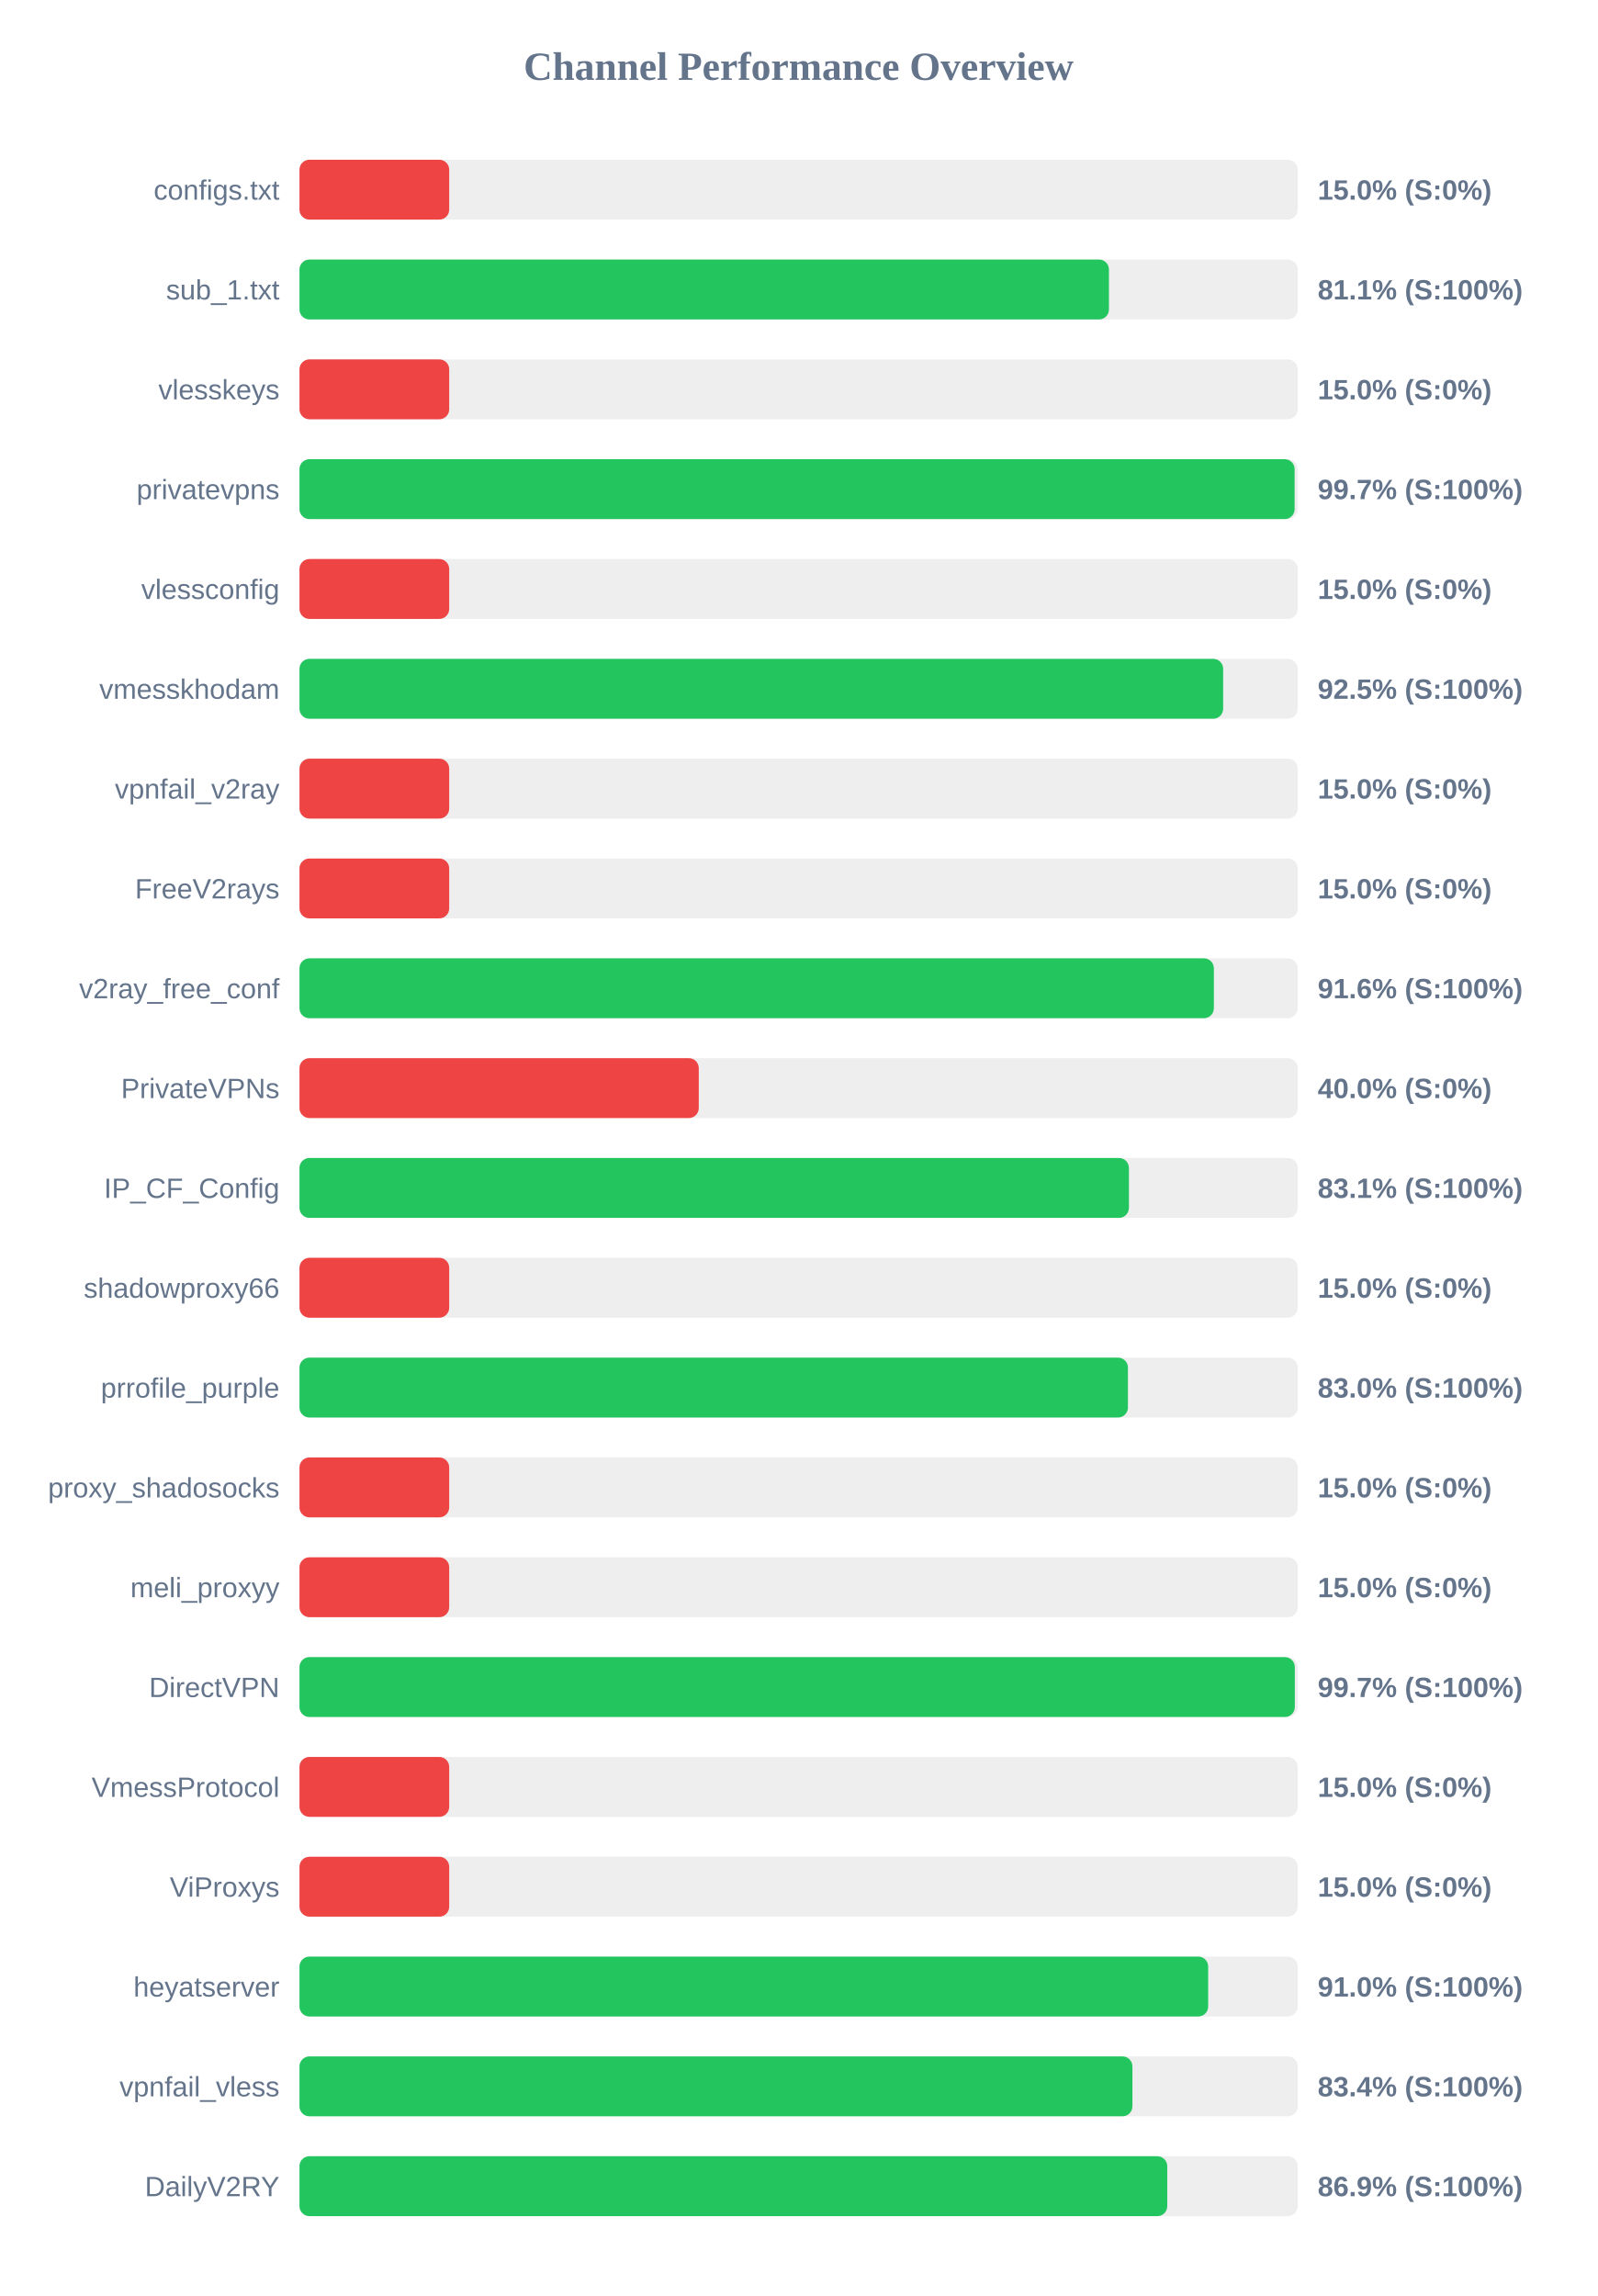
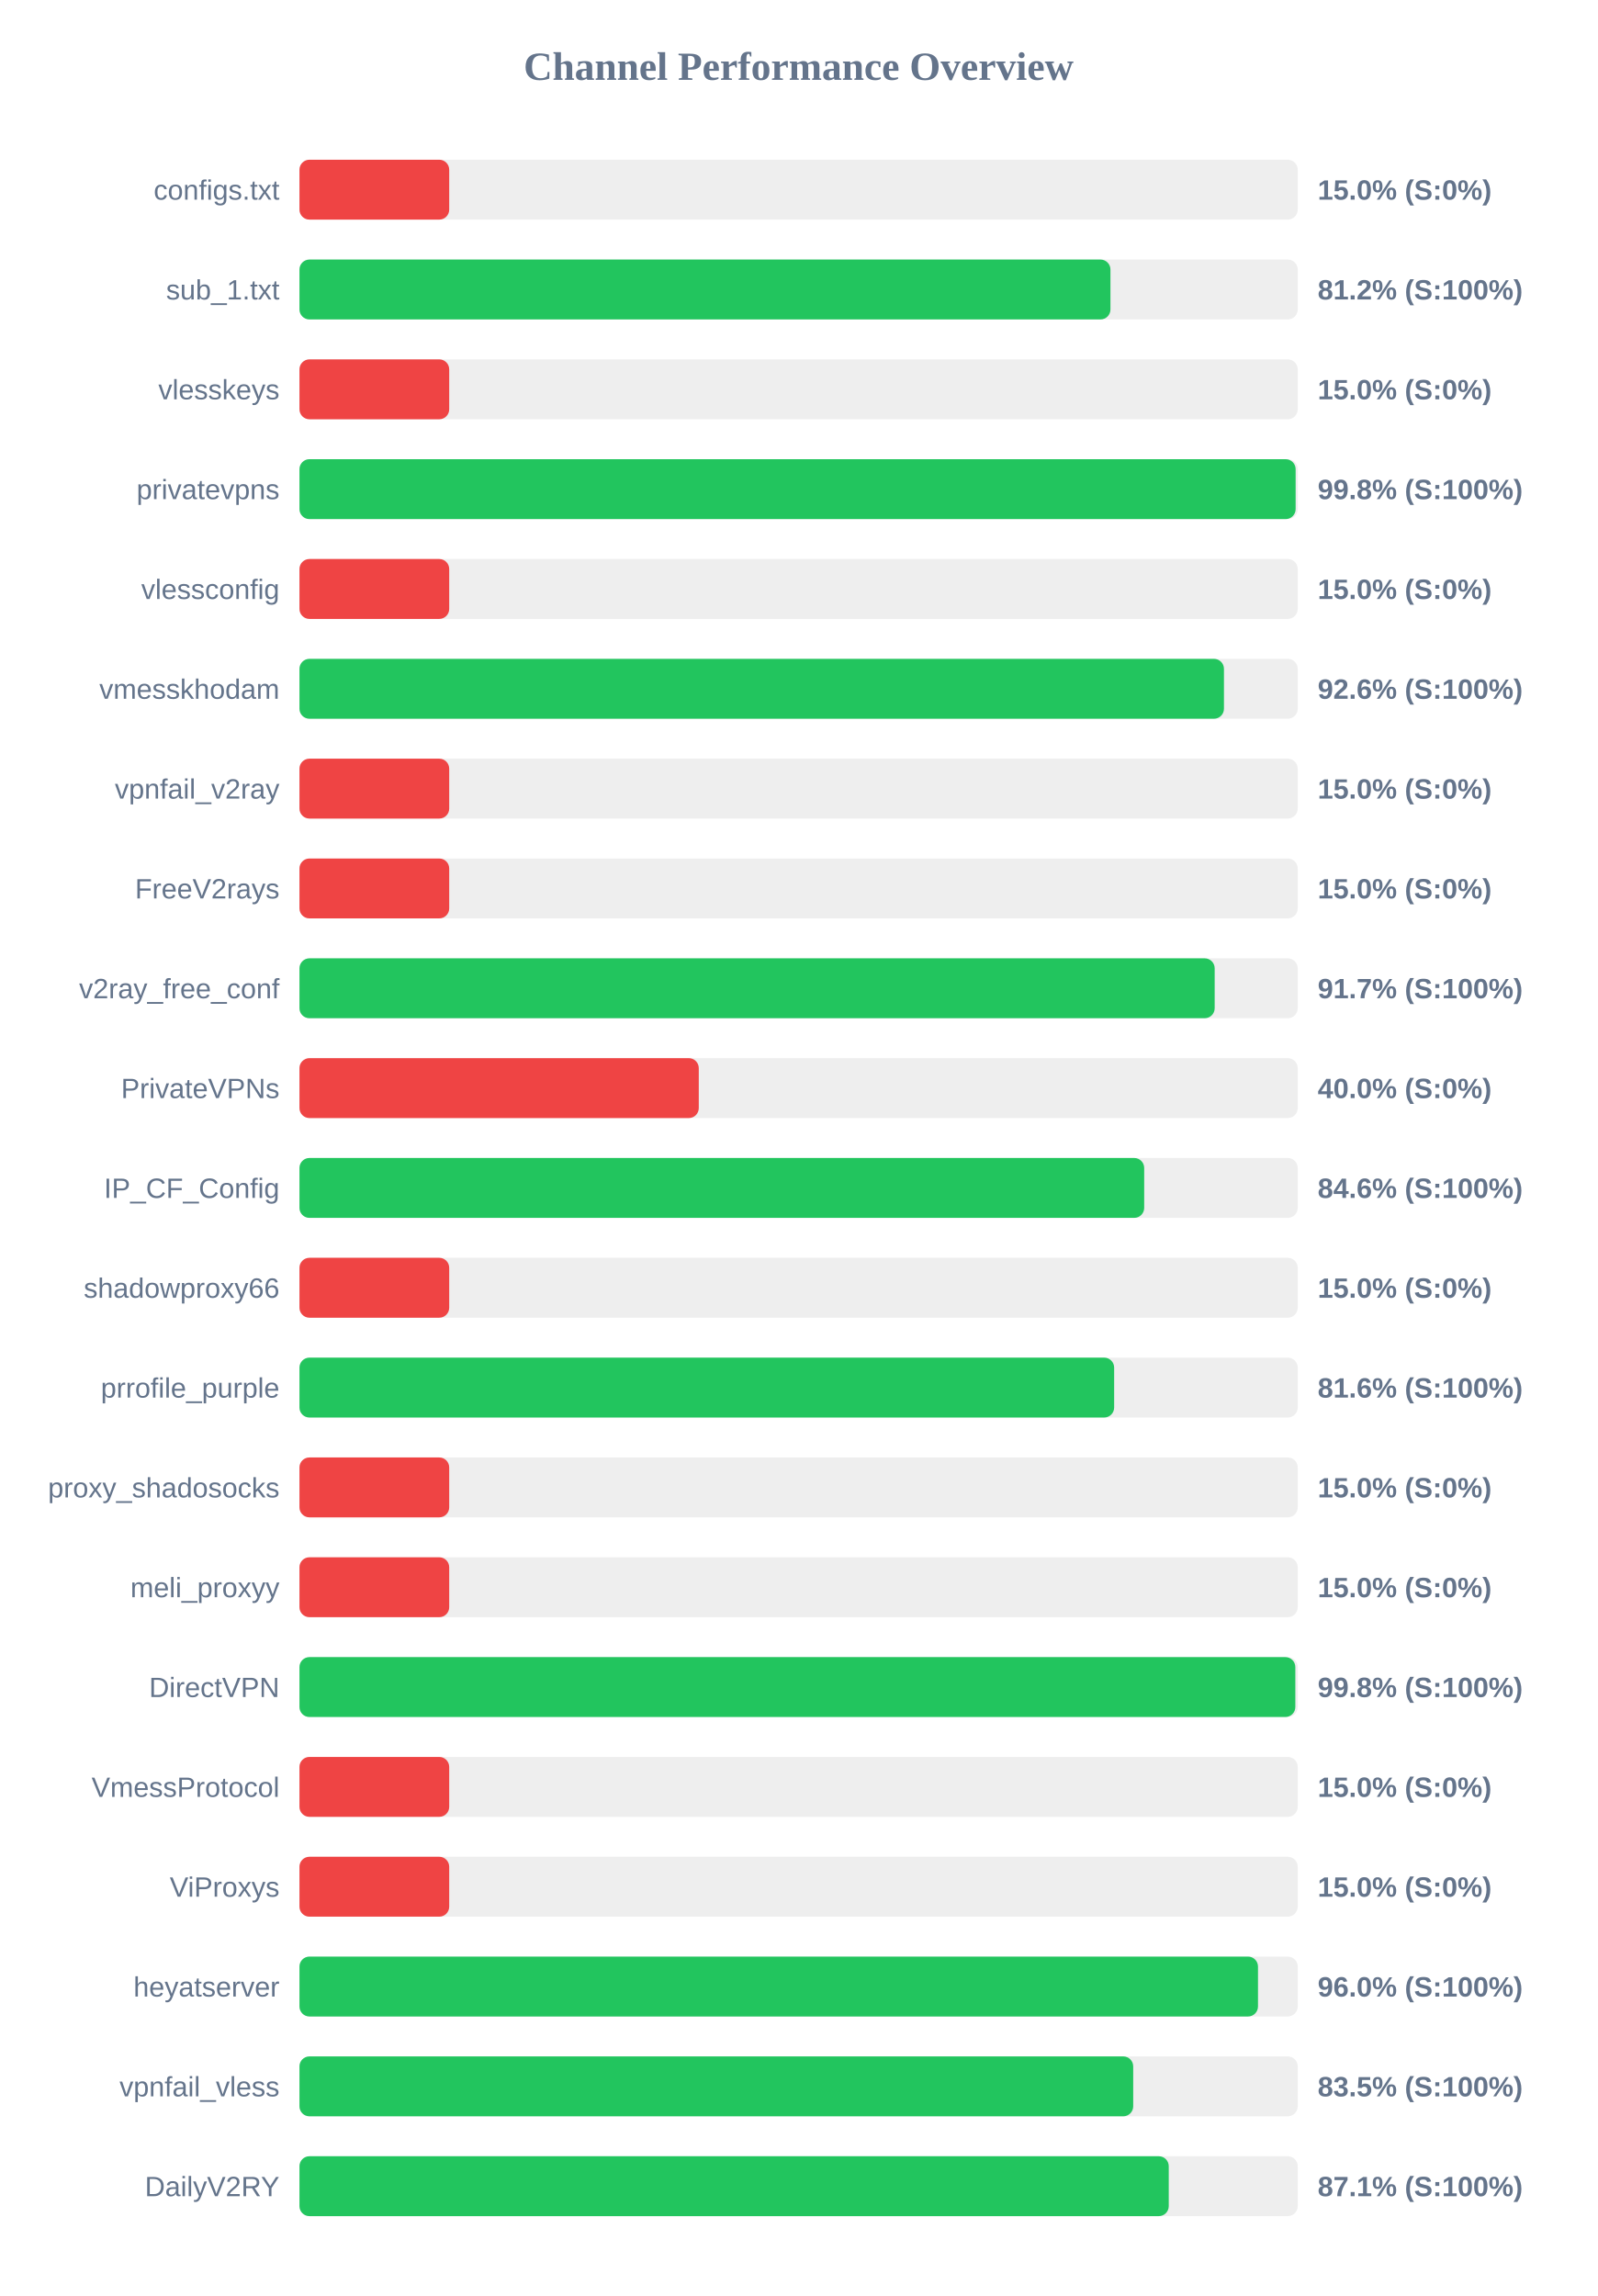
<svg xmlns="http://www.w3.org/2000/svg" width="800" height="1150" version="1.1">
  <style>
        .row { font: 14px Arial; fill: #64748b; }
        .score { font: bold 14px Arial; fill: #64748b; }
    </style>
  <text x="400" y="40" text-anchor="middle" font-size="20px" font-weight="bold" fill="#64748b">Channel Performance Overview</text>
  <rect x="150" y="80" width="500" height="30" fill="#eee" rx="5" />
  <rect x="150" y="80" width="75.0" height="30" fill="#ef4444" rx="5" />
  <text x="140" y="100" text-anchor="end" class="row">configs.txt</text>
  <text x="660" y="100" text-anchor="start" class="score">15.0% (S:0%)</text>
  <rect x="150" y="130" width="500" height="30" fill="#eee" rx="5" />
-   <rect x="150" y="130" width="405.45" height="30" fill="#22c55e" rx="5" />
+   <rect x="150" y="130" width="406.2" height="30" fill="#22c55e" rx="5" />
  <text x="140" y="150" text-anchor="end" class="row">sub_1.txt</text>
-   <text x="660" y="150" text-anchor="start" class="score">81.1% (S:100%)</text>
+   <text x="660" y="150" text-anchor="start" class="score">81.2% (S:100%)</text>
  <rect x="150" y="180" width="500" height="30" fill="#eee" rx="5" />
  <rect x="150" y="180" width="75.0" height="30" fill="#ef4444" rx="5" />
  <text x="140" y="200" text-anchor="end" class="row">vlesskeys</text>
  <text x="660" y="200" text-anchor="start" class="score">15.0% (S:0%)</text>
  <rect x="150" y="230" width="500" height="30" fill="#eee" rx="5" />
-   <rect x="150" y="230" width="498.45" height="30" fill="#22c55e" rx="5" />
+   <rect x="150" y="230" width="498.95" height="30" fill="#22c55e" rx="5" />
  <text x="140" y="250" text-anchor="end" class="row">privatevpns</text>
-   <text x="660" y="250" text-anchor="start" class="score">99.7% (S:100%)</text>
+   <text x="660" y="250" text-anchor="start" class="score">99.8% (S:100%)</text>
  <rect x="150" y="280" width="500" height="30" fill="#eee" rx="5" />
  <rect x="150" y="280" width="75.0" height="30" fill="#ef4444" rx="5" />
  <text x="140" y="300" text-anchor="end" class="row">vlessconfig</text>
  <text x="660" y="300" text-anchor="start" class="score">15.0% (S:0%)</text>
  <rect x="150" y="330" width="500" height="30" fill="#eee" rx="5" />
-   <rect x="150" y="330" width="462.65" height="30" fill="#22c55e" rx="5" />
+   <rect x="150" y="330" width="463.05" height="30" fill="#22c55e" rx="5" />
  <text x="140" y="350" text-anchor="end" class="row">vmesskhodam</text>
-   <text x="660" y="350" text-anchor="start" class="score">92.5% (S:100%)</text>
+   <text x="660" y="350" text-anchor="start" class="score">92.6% (S:100%)</text>
  <rect x="150" y="380" width="500" height="30" fill="#eee" rx="5" />
  <rect x="150" y="380" width="75.0" height="30" fill="#ef4444" rx="5" />
  <text x="140" y="400" text-anchor="end" class="row">vpnfail_v2ray</text>
  <text x="660" y="400" text-anchor="start" class="score">15.0% (S:0%)</text>
  <rect x="150" y="430" width="500" height="30" fill="#eee" rx="5" />
  <rect x="150" y="430" width="75.0" height="30" fill="#ef4444" rx="5" />
  <text x="140" y="450" text-anchor="end" class="row">FreeV2rays</text>
  <text x="660" y="450" text-anchor="start" class="score">15.0% (S:0%)</text>
  <rect x="150" y="480" width="500" height="30" fill="#eee" rx="5" />
-   <rect x="150" y="480" width="458.0" height="30" fill="#22c55e" rx="5" />
+   <rect x="150" y="480" width="458.4" height="30" fill="#22c55e" rx="5" />
  <text x="140" y="500" text-anchor="end" class="row">v2ray_free_conf</text>
-   <text x="660" y="500" text-anchor="start" class="score">91.6% (S:100%)</text>
+   <text x="660" y="500" text-anchor="start" class="score">91.7% (S:100%)</text>
  <rect x="150" y="530" width="500" height="30" fill="#eee" rx="5" />
  <rect x="150" y="530" width="200.0" height="30" fill="#ef4444" rx="5" />
  <text x="140" y="550" text-anchor="end" class="row">PrivateVPNs</text>
  <text x="660" y="550" text-anchor="start" class="score">40.0% (S:0%)</text>
  <rect x="150" y="580" width="500" height="30" fill="#eee" rx="5" />
-   <rect x="150" y="580" width="415.45" height="30" fill="#22c55e" rx="5" />
+   <rect x="150" y="580" width="423.1" height="30" fill="#22c55e" rx="5" />
  <text x="140" y="600" text-anchor="end" class="row">IP_CF_Config</text>
-   <text x="660" y="600" text-anchor="start" class="score">83.1% (S:100%)</text>
+   <text x="660" y="600" text-anchor="start" class="score">84.6% (S:100%)</text>
  <rect x="150" y="630" width="500" height="30" fill="#eee" rx="5" />
  <rect x="150" y="630" width="75.0" height="30" fill="#ef4444" rx="5" />
  <text x="140" y="650" text-anchor="end" class="row">shadowproxy66</text>
  <text x="660" y="650" text-anchor="start" class="score">15.0% (S:0%)</text>
  <rect x="150" y="680" width="500" height="30" fill="#eee" rx="5" />
-   <rect x="150" y="680" width="414.95" height="30" fill="#22c55e" rx="5" />
+   <rect x="150" y="680" width="408.05" height="30" fill="#22c55e" rx="5" />
  <text x="140" y="700" text-anchor="end" class="row">prrofile_purple</text>
-   <text x="660" y="700" text-anchor="start" class="score">83.0% (S:100%)</text>
+   <text x="660" y="700" text-anchor="start" class="score">81.6% (S:100%)</text>
  <rect x="150" y="730" width="500" height="30" fill="#eee" rx="5" />
  <rect x="150" y="730" width="75.0" height="30" fill="#ef4444" rx="5" />
  <text x="140" y="750" text-anchor="end" class="row">proxy_shadosocks</text>
  <text x="660" y="750" text-anchor="start" class="score">15.0% (S:0%)</text>
  <rect x="150" y="780" width="500" height="30" fill="#eee" rx="5" />
  <rect x="150" y="780" width="75.0" height="30" fill="#ef4444" rx="5" />
  <text x="140" y="800" text-anchor="end" class="row">meli_proxyy</text>
  <text x="660" y="800" text-anchor="start" class="score">15.0% (S:0%)</text>
  <rect x="150" y="830" width="500" height="30" fill="#eee" rx="5" />
-   <rect x="150" y="830" width="498.55" height="30" fill="#22c55e" rx="5" />
+   <rect x="150" y="830" width="498.8" height="30" fill="#22c55e" rx="5" />
  <text x="140" y="850" text-anchor="end" class="row">DirectVPN</text>
-   <text x="660" y="850" text-anchor="start" class="score">99.7% (S:100%)</text>
+   <text x="660" y="850" text-anchor="start" class="score">99.8% (S:100%)</text>
  <rect x="150" y="880" width="500" height="30" fill="#eee" rx="5" />
  <rect x="150" y="880" width="75.0" height="30" fill="#ef4444" rx="5" />
  <text x="140" y="900" text-anchor="end" class="row">VmessProtocol</text>
  <text x="660" y="900" text-anchor="start" class="score">15.0% (S:0%)</text>
  <rect x="150" y="930" width="500" height="30" fill="#eee" rx="5" />
  <rect x="150" y="930" width="75.0" height="30" fill="#ef4444" rx="5" />
  <text x="140" y="950" text-anchor="end" class="row">ViProxys</text>
  <text x="660" y="950" text-anchor="start" class="score">15.0% (S:0%)</text>
  <rect x="150" y="980" width="500" height="30" fill="#eee" rx="5" />
-   <rect x="150" y="980" width="455.15" height="30" fill="#22c55e" rx="5" />
+   <rect x="150" y="980" width="480.1" height="30" fill="#22c55e" rx="5" />
  <text x="140" y="1000" text-anchor="end" class="row">heyatserver</text>
-   <text x="660" y="1000" text-anchor="start" class="score">91.0% (S:100%)</text>
+   <text x="660" y="1000" text-anchor="start" class="score">96.0% (S:100%)</text>
  <rect x="150" y="1030" width="500" height="30" fill="#eee" rx="5" />
-   <rect x="150" y="1030" width="417.2" height="30" fill="#22c55e" rx="5" />
+   <rect x="150" y="1030" width="417.6" height="30" fill="#22c55e" rx="5" />
  <text x="140" y="1050" text-anchor="end" class="row">vpnfail_vless</text>
-   <text x="660" y="1050" text-anchor="start" class="score">83.4% (S:100%)</text>
+   <text x="660" y="1050" text-anchor="start" class="score">83.5% (S:100%)</text>
  <rect x="150" y="1080" width="500" height="30" fill="#eee" rx="5" />
-   <rect x="150" y="1080" width="434.65" height="30" fill="#22c55e" rx="5" />
+   <rect x="150" y="1080" width="435.4" height="30" fill="#22c55e" rx="5" />
  <text x="140" y="1100" text-anchor="end" class="row">DailyV2RY</text>
-   <text x="660" y="1100" text-anchor="start" class="score">86.9% (S:100%)</text>
+   <text x="660" y="1100" text-anchor="start" class="score">87.1% (S:100%)</text>
</svg>
